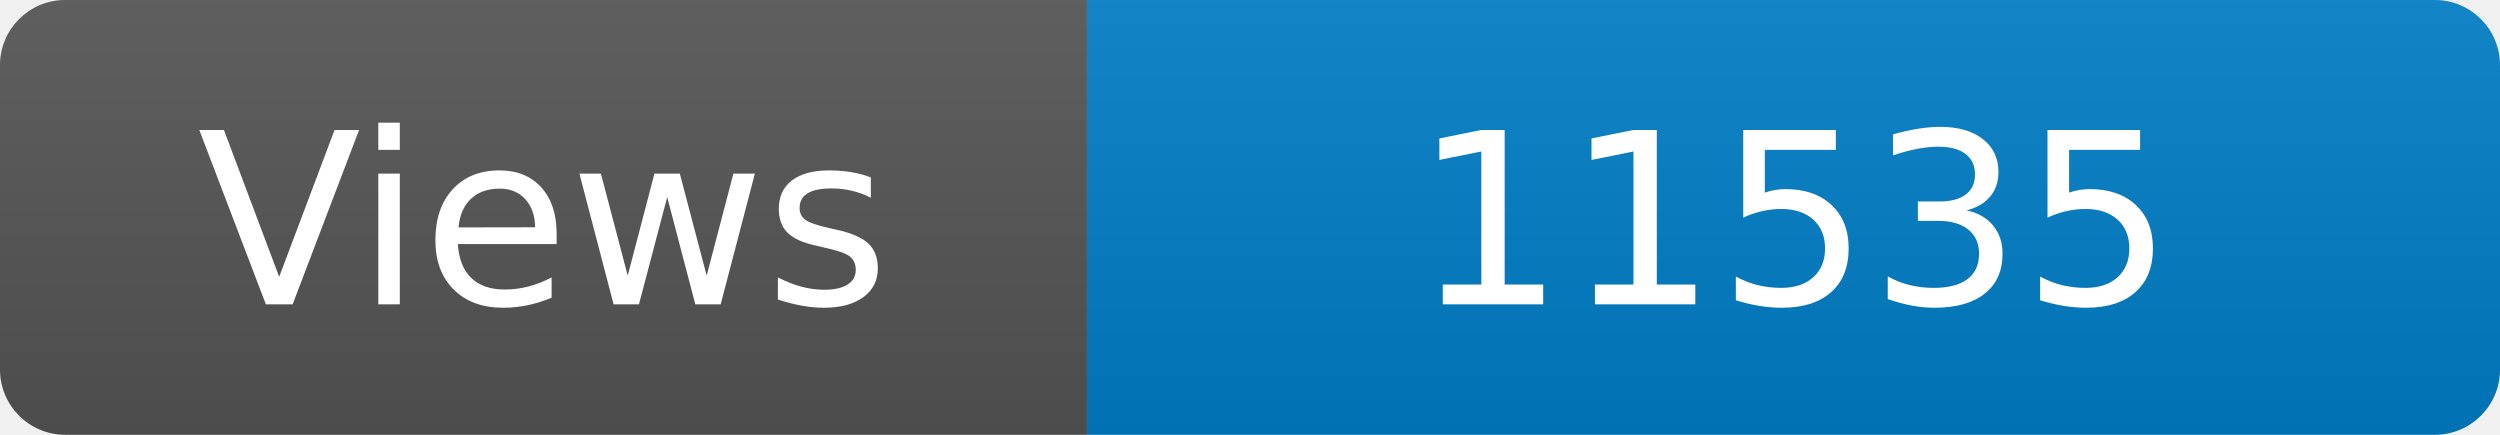
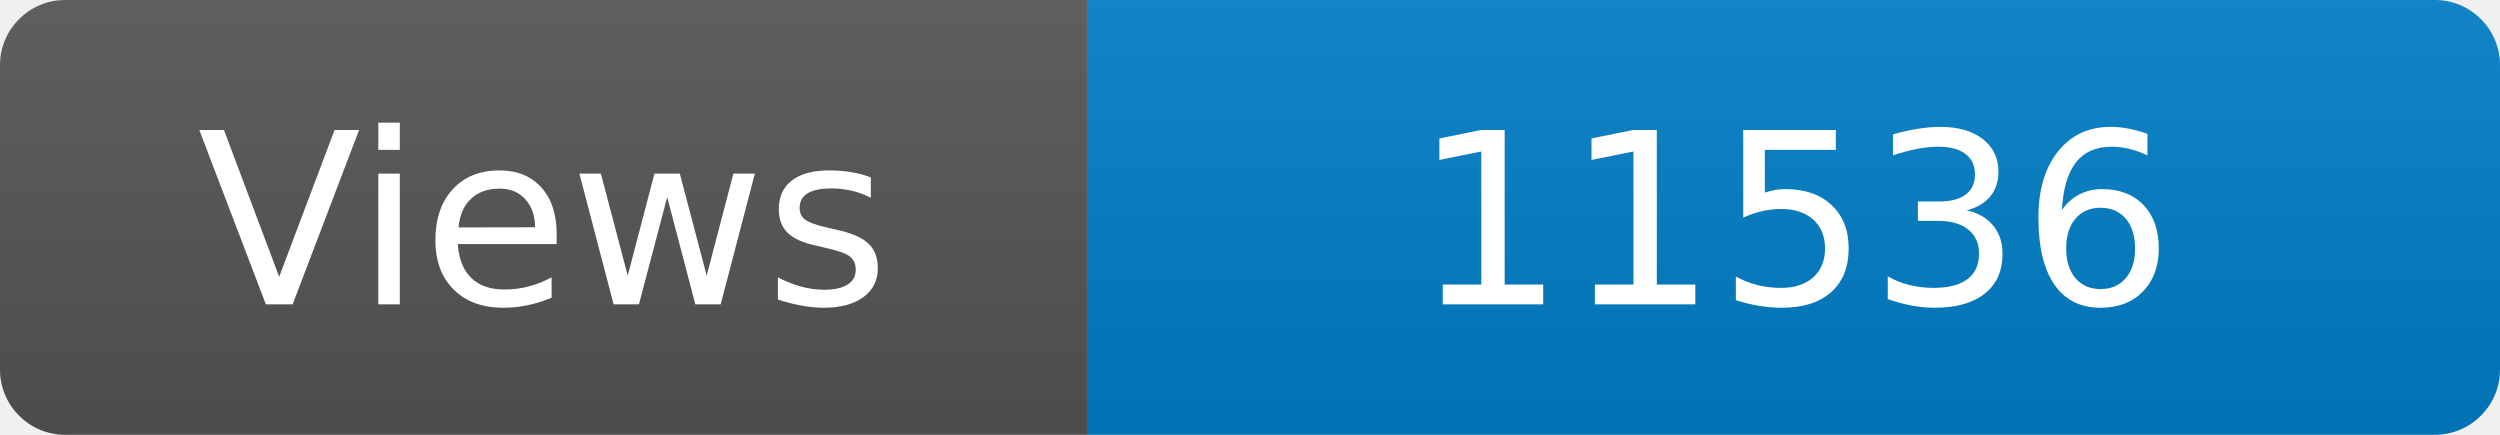
<svg xmlns="http://www.w3.org/2000/svg" width="115" height="20" role="img" aria-label="Maintained?: yes">
  <linearGradient id="s" x2="0" y2="100%">
    <stop offset="0" stop-color="#bbb" stop-opacity=".1" />
    <stop offset="1" stop-opacity=".1" />
  </linearGradient>
  <clipPath id="r">
    <rect width="115" height="20" rx="3" fill="#fff" />
  </clipPath>
  <g clip-path="url(#r)">
    <rect width="50" height="20" fill="#555" />
    <rect x="50" width="160" height="20" fill="#007ec6" />
    <rect width="115" height="20" fill="url(#s)" />
  </g>
  <g fill="#fff" text-anchor="middle" font-family="Verdana,Geneva,DejaVu Sans,sans-serif" font-size="110">
    <text x="250" y="140" transform="scale(.1)" fill="#fff">Views</text>
-     <text x="825" y="140" transform="scale(.1)" fill="#fff">11535</text>
+     <text x="825" y="140" transform="scale(.1)" fill="#fff">11536</text>
  </g>
</svg>
